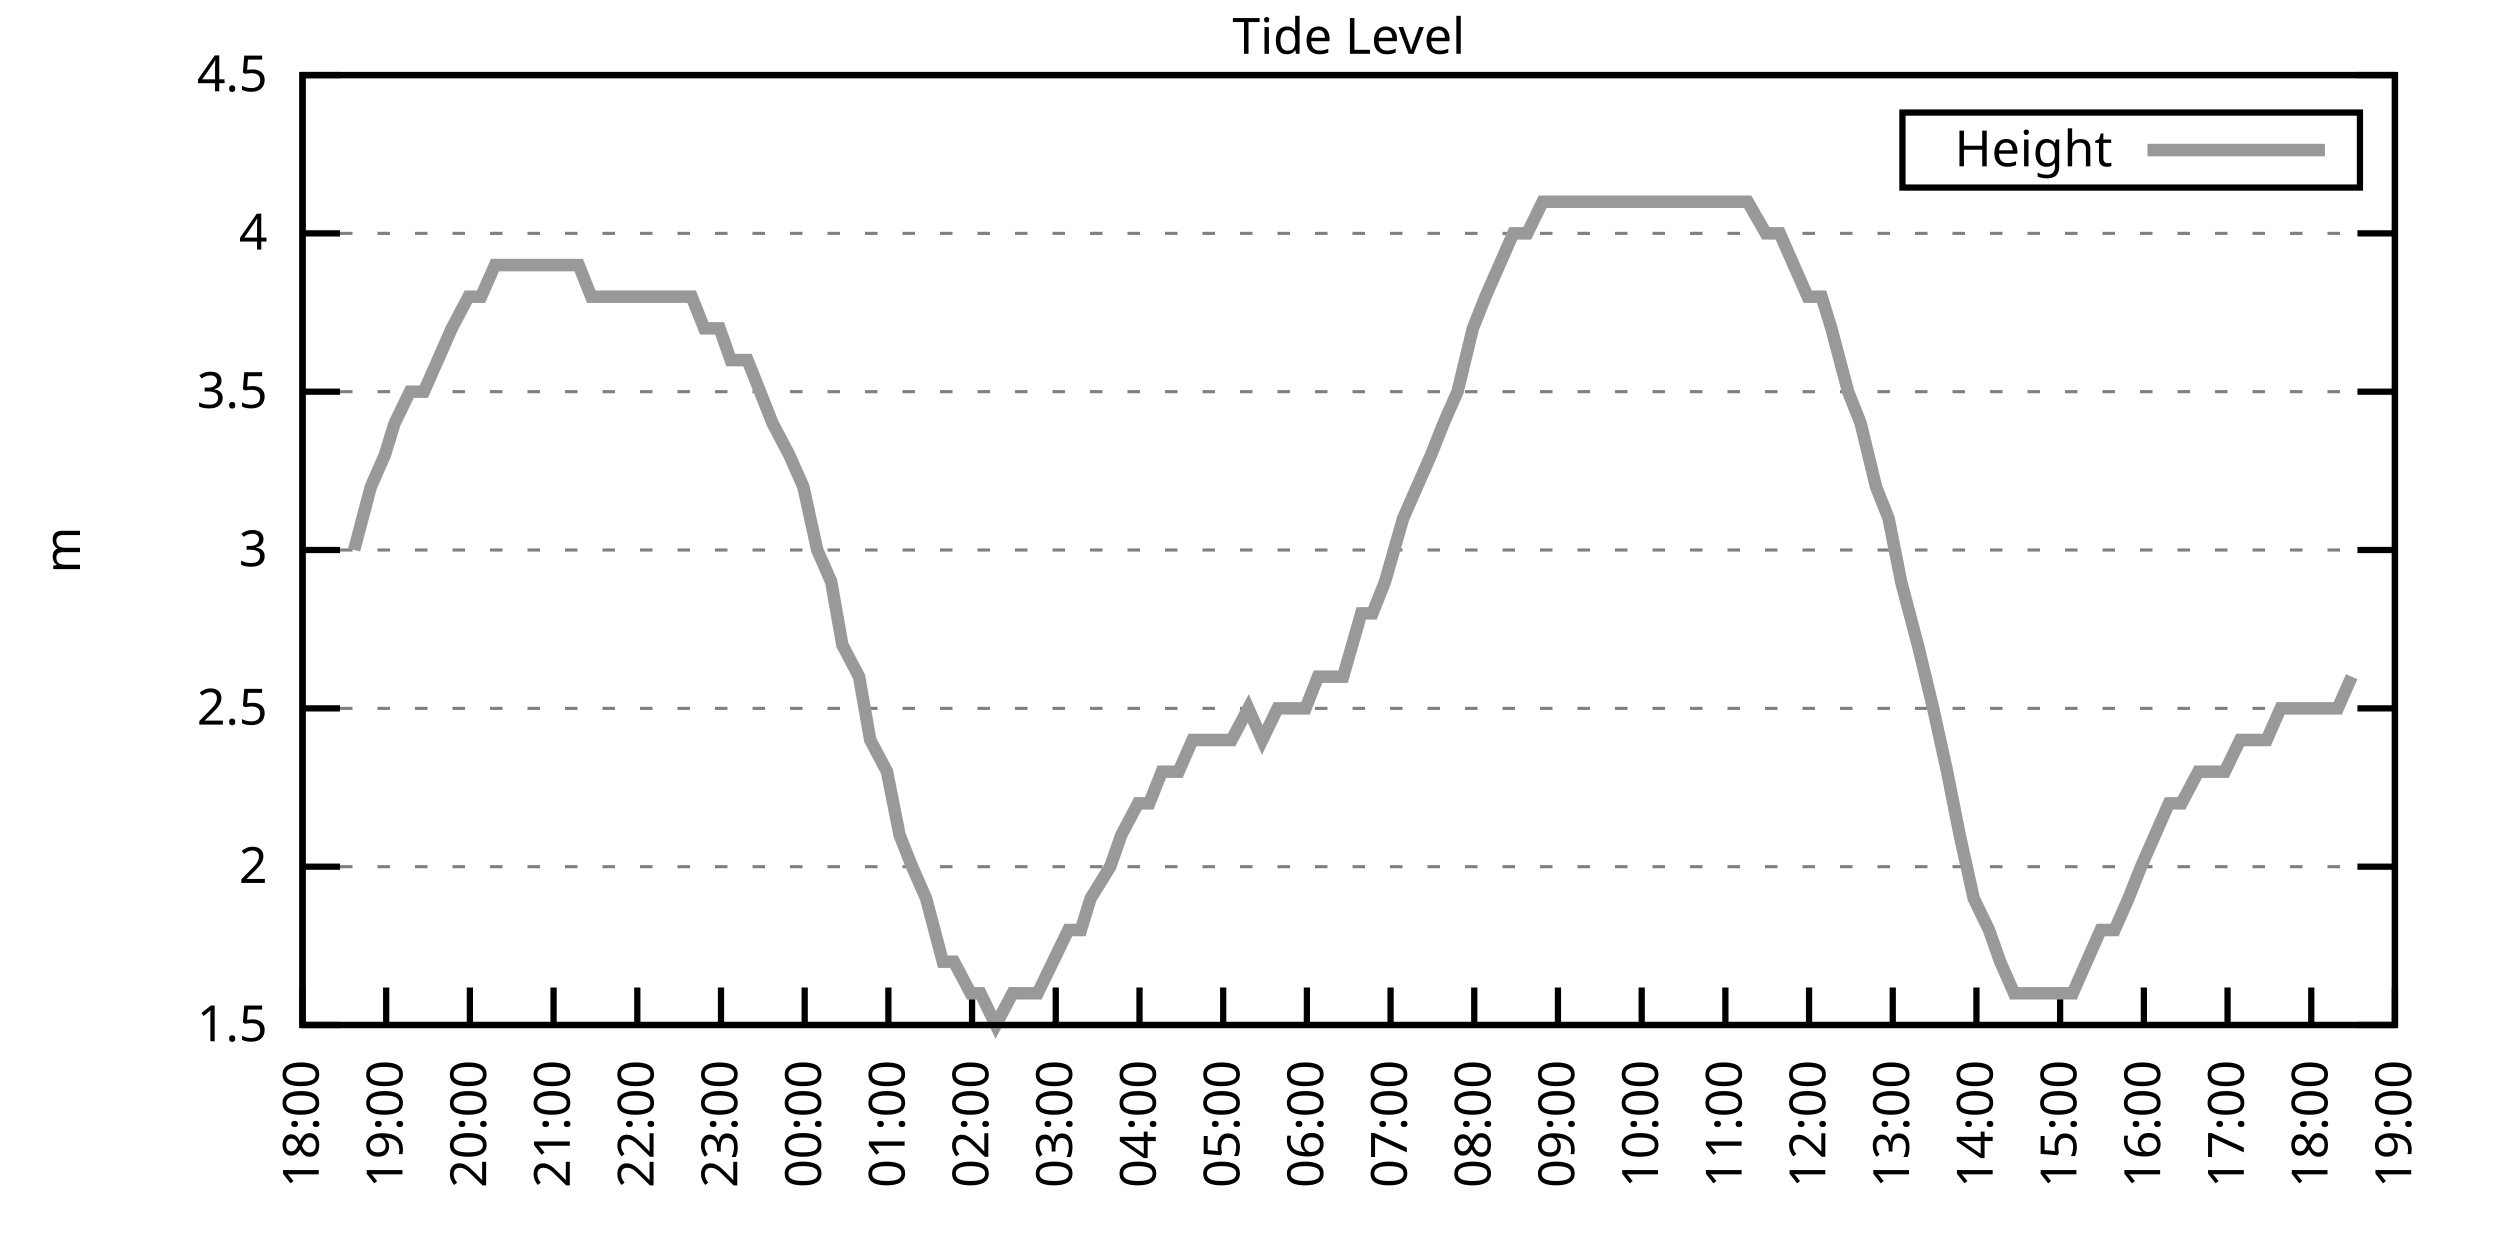
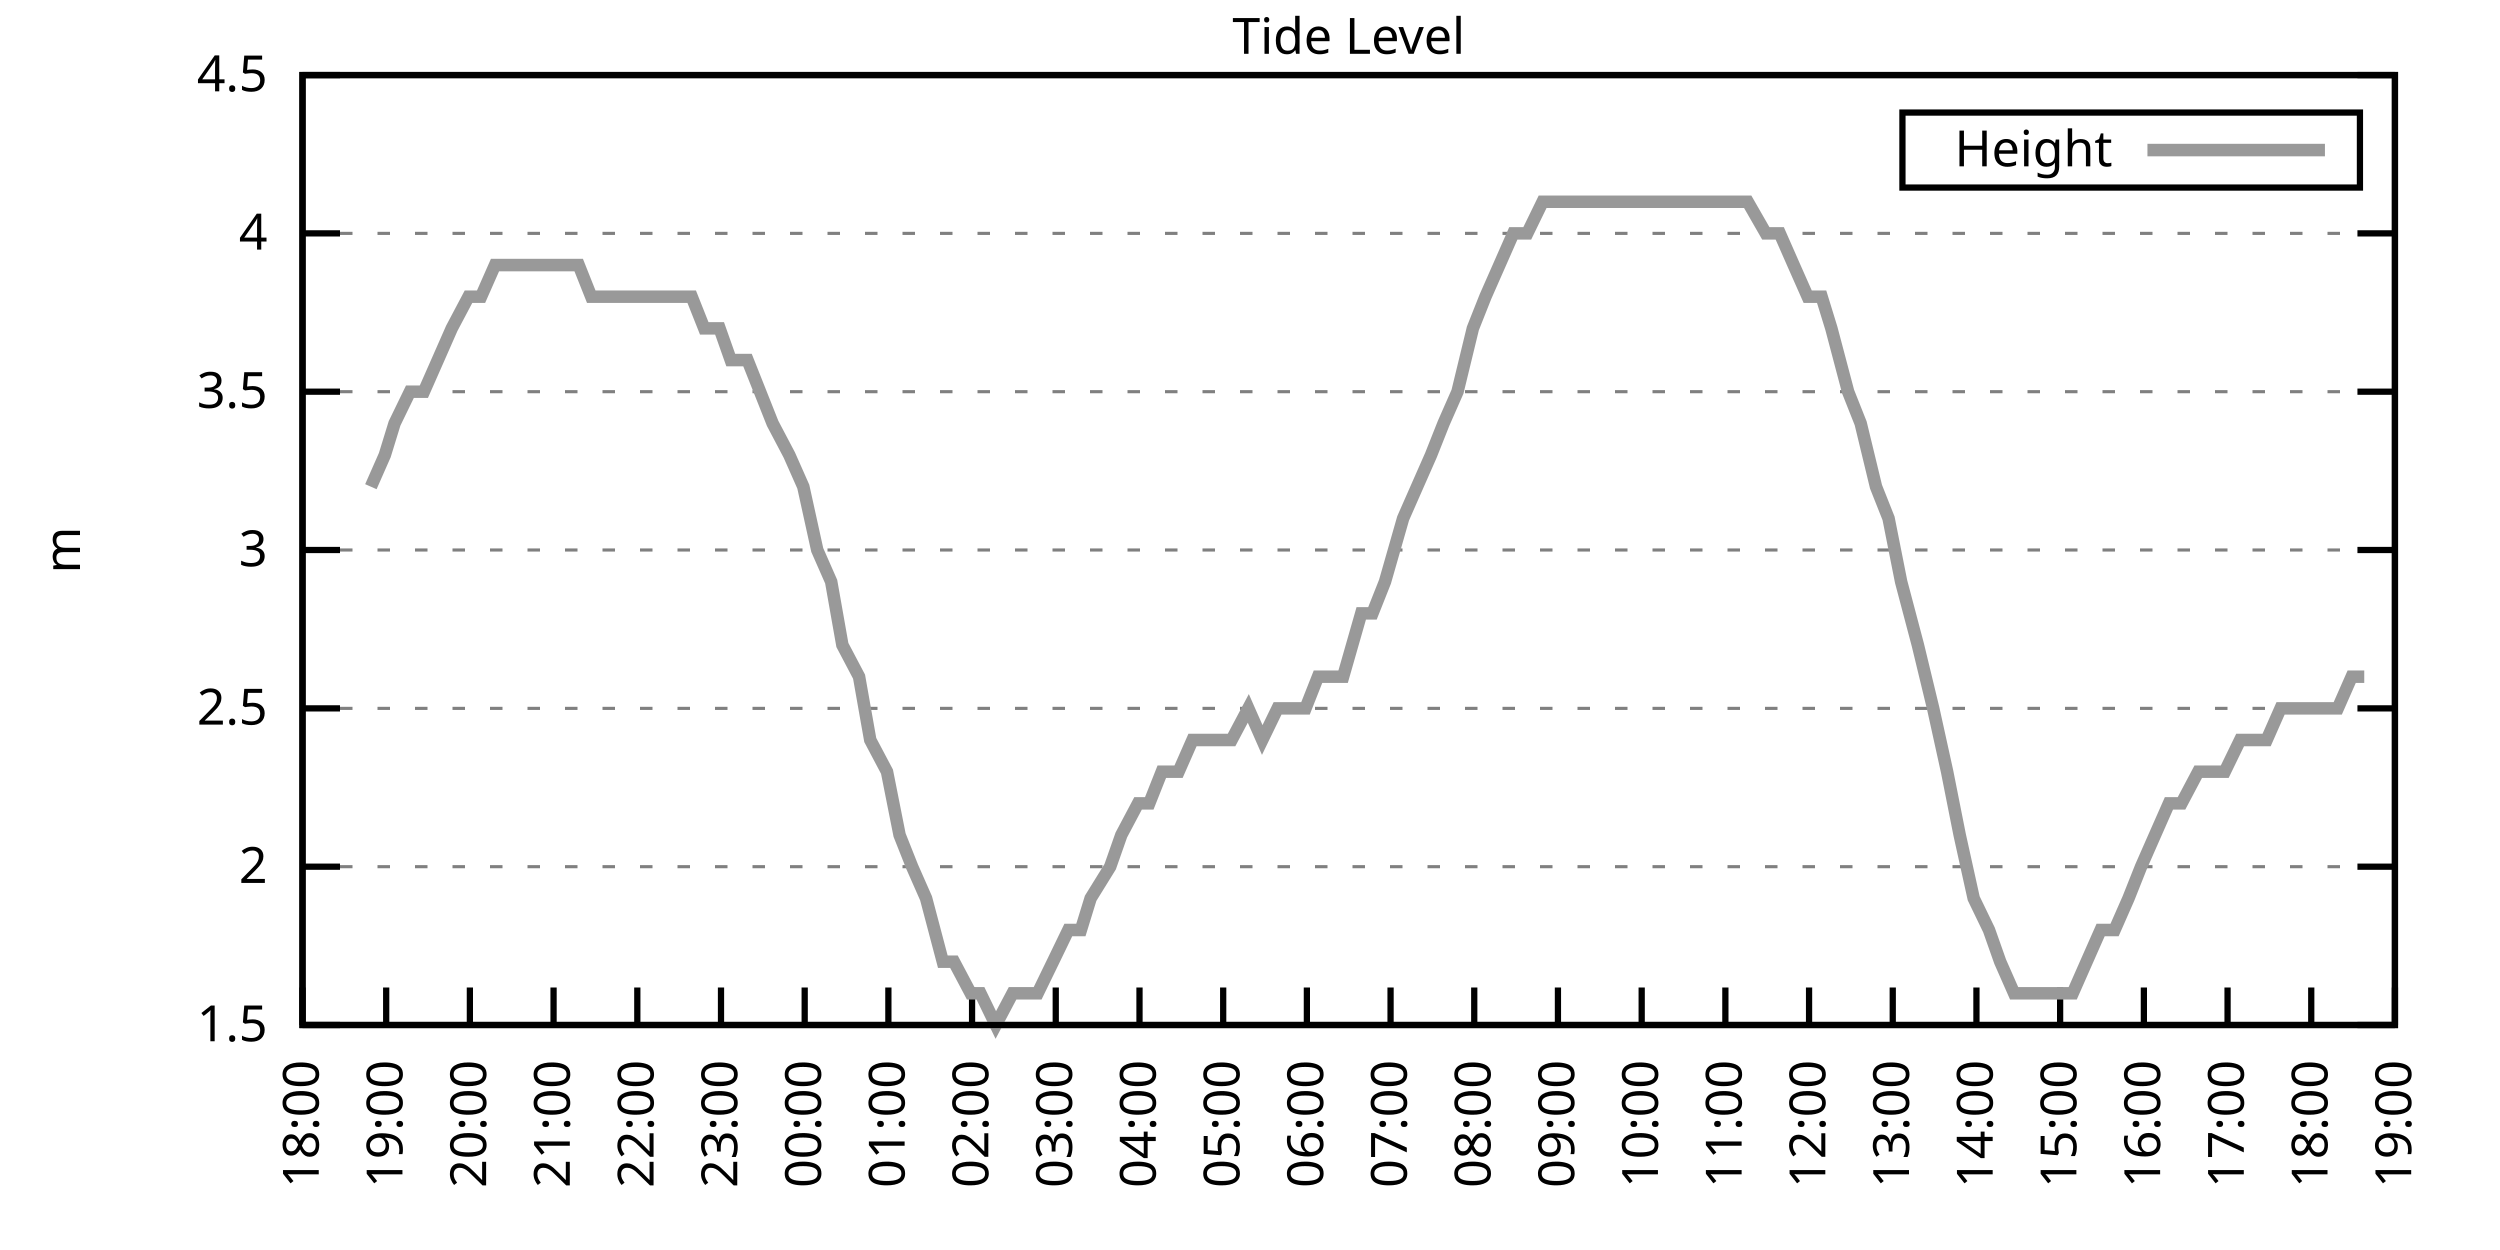
<svg xmlns="http://www.w3.org/2000/svg" xmlns:xlink="http://www.w3.org/1999/xlink" width="400" height="200" viewBox="0 0 400 200">
  <g id="gnuplot_canvas">
    <rect x="0" y="0" width="400" height="200" fill="none" />
    <defs>
      <circle id="gpDot" r="0.5" stroke-width="0.5" stroke="currentColor" />
      <path id="gpPt0" stroke-width="0.333" stroke="currentColor" d="M-1,0 h2 M0,-1 v2" />
      <path id="gpPt1" stroke-width="0.333" stroke="currentColor" d="M-1,-1 L1,1 M1,-1 L-1,1" />
      <path id="gpPt2" stroke-width="0.333" stroke="currentColor" d="M-1,0 L1,0 M0,-1 L0,1 M-1,-1 L1,1 M-1,1 L1,-1" />
      <rect id="gpPt3" stroke-width="0.333" stroke="currentColor" x="-1" y="-1" width="2" height="2" />
      <rect id="gpPt4" stroke-width="0.333" stroke="currentColor" fill="currentColor" x="-1" y="-1" width="2" height="2" />
      <circle id="gpPt5" stroke-width="0.333" stroke="currentColor" cx="0" cy="0" r="1" />
      <use xlink:href="#gpPt5" id="gpPt6" fill="currentColor" stroke="none" />
      <path id="gpPt7" stroke-width="0.333" stroke="currentColor" d="M0,-1.33 L-1.33,0.67 L1.33,0.67 z" />
      <use xlink:href="#gpPt7" id="gpPt8" fill="currentColor" stroke="none" />
      <use xlink:href="#gpPt7" id="gpPt9" stroke="currentColor" transform="rotate(180)" />
      <use xlink:href="#gpPt9" id="gpPt10" fill="currentColor" stroke="none" />
      <use xlink:href="#gpPt3" id="gpPt11" stroke="currentColor" transform="rotate(45)" />
      <use xlink:href="#gpPt11" id="gpPt12" fill="currentColor" stroke="none" />
      <path id="gpPt13" stroke-width="0.333" stroke="currentColor" d="M0,1.330 L1.265,0.411 L0.782,-1.067 L-0.782,-1.076 L-1.265,0.411 z" />
      <use xlink:href="#gpPt13" id="gpPt14" fill="currentColor" stroke="none" />
      <filter id="textbox" filterUnits="objectBoundingBox" x="0" y="0" height="1" width="1">
        <feFlood flood-color="white" flood-opacity="1" result="bgnd" />
        <feComposite in="SourceGraphic" in2="bgnd" operator="atop" />
      </filter>
      <filter id="greybox" filterUnits="objectBoundingBox" x="0" y="0" height="1" width="1">
        <feFlood flood-color="lightgrey" flood-opacity="1" result="grey" />
        <feComposite in="SourceGraphic" in2="grey" operator="atop" />
      </filter>
    </defs>
    <g fill="none" color="white" stroke="currentColor" stroke-width="1.00" stroke-linecap="butt" stroke-linejoin="miter">
</g>
    <g fill="none" color="black" stroke="currentColor" stroke-width="1.00" stroke-linecap="butt" stroke-linejoin="miter">
      <g stroke="none" shape-rendering="crispEdges">
        <polygon fill="rgb(255, 255, 255)" points="48.40,164.00 383.18,164.00 383.18,12.02 48.40,12.02 " />
      </g>
    </g>
    <g fill="none" color="black" stroke="currentColor" stroke-width="1.00" stroke-linecap="butt" stroke-linejoin="miter">
</g>
    <g fill="none" color="black" stroke="black" stroke-width="0.50" stroke-linecap="butt" stroke-linejoin="miter">
</g>
    <g fill="none" color="gray" stroke="currentColor" stroke-width="0.50" stroke-linecap="butt" stroke-linejoin="miter">
      <path stroke="gray" stroke-dasharray="2,4" class="gridline" d="M48.40,164.00 L383.19,164.00  " />
    </g>
    <g fill="none" color="gray" stroke="gray" stroke-width="1.00" stroke-linecap="butt" stroke-linejoin="miter">
</g>
    <g fill="none" color="black" stroke="currentColor" stroke-width="1.00" stroke-linecap="butt" stroke-linejoin="miter">
      <path stroke="black" d="M48.40,164.00 L54.40,164.00 M383.19,164.00 L377.19,164.00  " />
      <g transform="translate(42.80,166.60)" stroke="none" fill="black" font-family="Sans" font-size="8.00" text-anchor="end">
        <text>
          <tspan font-family="Sans"> 1.5</tspan>
        </text>
      </g>
    </g>
    <g fill="none" color="black" stroke="currentColor" stroke-width="1.00" stroke-linecap="butt" stroke-linejoin="miter">
</g>
    <g fill="none" color="black" stroke="black" stroke-width="0.50" stroke-linecap="butt" stroke-linejoin="miter">
</g>
    <g fill="none" color="gray" stroke="currentColor" stroke-width="0.50" stroke-linecap="butt" stroke-linejoin="miter">
      <path stroke="gray" stroke-dasharray="2,4" class="gridline" d="M48.40,138.67 L383.19,138.67  " />
    </g>
    <g fill="none" color="gray" stroke="gray" stroke-width="1.00" stroke-linecap="butt" stroke-linejoin="miter">
</g>
    <g fill="none" color="black" stroke="currentColor" stroke-width="1.00" stroke-linecap="butt" stroke-linejoin="miter">
      <path stroke="black" d="M48.40,138.67 L54.40,138.67 M383.19,138.67 L377.19,138.67  " />
      <g transform="translate(42.80,141.27)" stroke="none" fill="black" font-family="Sans" font-size="8.00" text-anchor="end">
        <text>
          <tspan font-family="Sans"> 2</tspan>
        </text>
      </g>
    </g>
    <g fill="none" color="black" stroke="currentColor" stroke-width="1.00" stroke-linecap="butt" stroke-linejoin="miter">
</g>
    <g fill="none" color="black" stroke="black" stroke-width="0.50" stroke-linecap="butt" stroke-linejoin="miter">
</g>
    <g fill="none" color="gray" stroke="currentColor" stroke-width="0.50" stroke-linecap="butt" stroke-linejoin="miter">
      <path stroke="gray" stroke-dasharray="2,4" class="gridline" d="M48.40,113.34 L383.19,113.34  " />
    </g>
    <g fill="none" color="gray" stroke="gray" stroke-width="1.00" stroke-linecap="butt" stroke-linejoin="miter">
</g>
    <g fill="none" color="black" stroke="currentColor" stroke-width="1.00" stroke-linecap="butt" stroke-linejoin="miter">
      <path stroke="black" d="M48.40,113.34 L54.40,113.34 M383.19,113.34 L377.19,113.34  " />
      <g transform="translate(42.80,115.94)" stroke="none" fill="black" font-family="Sans" font-size="8.00" text-anchor="end">
        <text>
          <tspan font-family="Sans"> 2.5</tspan>
        </text>
      </g>
    </g>
    <g fill="none" color="black" stroke="currentColor" stroke-width="1.00" stroke-linecap="butt" stroke-linejoin="miter">
</g>
    <g fill="none" color="black" stroke="black" stroke-width="0.50" stroke-linecap="butt" stroke-linejoin="miter">
</g>
    <g fill="none" color="gray" stroke="currentColor" stroke-width="0.50" stroke-linecap="butt" stroke-linejoin="miter">
      <path stroke="gray" stroke-dasharray="2,4" class="gridline" d="M48.40,88.00 L383.19,88.00  " />
    </g>
    <g fill="none" color="gray" stroke="gray" stroke-width="1.00" stroke-linecap="butt" stroke-linejoin="miter">
</g>
    <g fill="none" color="black" stroke="currentColor" stroke-width="1.00" stroke-linecap="butt" stroke-linejoin="miter">
      <path stroke="black" d="M48.40,88.00 L54.40,88.00 M383.19,88.00 L377.19,88.00  " />
      <g transform="translate(42.80,90.60)" stroke="none" fill="black" font-family="Sans" font-size="8.00" text-anchor="end">
        <text>
          <tspan font-family="Sans"> 3</tspan>
        </text>
      </g>
    </g>
    <g fill="none" color="black" stroke="currentColor" stroke-width="1.00" stroke-linecap="butt" stroke-linejoin="miter">
</g>
    <g fill="none" color="black" stroke="black" stroke-width="0.50" stroke-linecap="butt" stroke-linejoin="miter">
</g>
    <g fill="none" color="gray" stroke="currentColor" stroke-width="0.50" stroke-linecap="butt" stroke-linejoin="miter">
      <path stroke="gray" stroke-dasharray="2,4" class="gridline" d="M48.40,62.67 L383.19,62.67  " />
    </g>
    <g fill="none" color="gray" stroke="gray" stroke-width="1.00" stroke-linecap="butt" stroke-linejoin="miter">
</g>
    <g fill="none" color="black" stroke="currentColor" stroke-width="1.00" stroke-linecap="butt" stroke-linejoin="miter">
      <path stroke="black" d="M48.40,62.67 L54.40,62.67 M383.19,62.67 L377.19,62.67  " />
      <g transform="translate(42.80,65.27)" stroke="none" fill="black" font-family="Sans" font-size="8.00" text-anchor="end">
        <text>
          <tspan font-family="Sans"> 3.5</tspan>
        </text>
      </g>
    </g>
    <g fill="none" color="black" stroke="currentColor" stroke-width="1.00" stroke-linecap="butt" stroke-linejoin="miter">
</g>
    <g fill="none" color="black" stroke="black" stroke-width="0.50" stroke-linecap="butt" stroke-linejoin="miter">
</g>
    <g fill="none" color="gray" stroke="currentColor" stroke-width="0.50" stroke-linecap="butt" stroke-linejoin="miter">
      <path stroke="gray" stroke-dasharray="2,4" class="gridline" d="M48.40,37.34 L383.19,37.34  " />
    </g>
    <g fill="none" color="gray" stroke="gray" stroke-width="1.00" stroke-linecap="butt" stroke-linejoin="miter">
</g>
    <g fill="none" color="black" stroke="currentColor" stroke-width="1.00" stroke-linecap="butt" stroke-linejoin="miter">
      <path stroke="black" d="M48.40,37.34 L54.40,37.34 M383.19,37.34 L377.19,37.34  " />
      <g transform="translate(42.80,39.94)" stroke="none" fill="black" font-family="Sans" font-size="8.00" text-anchor="end">
        <text>
          <tspan font-family="Sans"> 4</tspan>
        </text>
      </g>
    </g>
    <g fill="none" color="black" stroke="currentColor" stroke-width="1.00" stroke-linecap="butt" stroke-linejoin="miter">
</g>
    <g fill="none" color="black" stroke="black" stroke-width="0.50" stroke-linecap="butt" stroke-linejoin="miter">
</g>
    <g fill="none" color="gray" stroke="currentColor" stroke-width="0.50" stroke-linecap="butt" stroke-linejoin="miter">
      <path stroke="gray" stroke-dasharray="2,4" class="gridline" d="M48.40,12.01 L383.19,12.01  " />
    </g>
    <g fill="none" color="gray" stroke="gray" stroke-width="1.00" stroke-linecap="butt" stroke-linejoin="miter">
</g>
    <g fill="none" color="black" stroke="currentColor" stroke-width="1.00" stroke-linecap="butt" stroke-linejoin="miter">
      <path stroke="black" d="M48.40,12.01 L54.40,12.01 M383.19,12.01 L377.19,12.01  " />
      <g transform="translate(42.80,14.61)" stroke="none" fill="black" font-family="Sans" font-size="8.00" text-anchor="end">
        <text>
          <tspan font-family="Sans"> 4.5</tspan>
        </text>
      </g>
    </g>
    <g fill="none" color="black" stroke="currentColor" stroke-width="1.00" stroke-linecap="butt" stroke-linejoin="miter">
      <path stroke="black" d="M48.40,164.00 L48.40,158.00  " />
      <g transform="translate(51.00,169.60) rotate(270.00)" stroke="none" fill="black" font-family="Sans" font-size="8.00" text-anchor="end">
        <text>
          <tspan font-family="Sans">18:00</tspan>
        </text>
      </g>
    </g>
    <g fill="none" color="black" stroke="currentColor" stroke-width="1.00" stroke-linecap="butt" stroke-linejoin="miter">
      <path stroke="black" d="M61.79,164.00 L61.79,158.00  " />
      <g transform="translate(64.39,169.60) rotate(270.00)" stroke="none" fill="black" font-family="Sans" font-size="8.00" text-anchor="end">
        <text>
          <tspan font-family="Sans">19:00</tspan>
        </text>
      </g>
    </g>
    <g fill="none" color="black" stroke="currentColor" stroke-width="1.00" stroke-linecap="butt" stroke-linejoin="miter">
      <path stroke="black" d="M75.18,164.00 L75.18,158.00  " />
      <g transform="translate(77.78,169.60) rotate(270.00)" stroke="none" fill="black" font-family="Sans" font-size="8.00" text-anchor="end">
        <text>
          <tspan font-family="Sans">20:00</tspan>
        </text>
      </g>
    </g>
    <g fill="none" color="black" stroke="currentColor" stroke-width="1.00" stroke-linecap="butt" stroke-linejoin="miter">
      <path stroke="black" d="M88.57,164.00 L88.57,158.00  " />
      <g transform="translate(91.17,169.60) rotate(270.00)" stroke="none" fill="black" font-family="Sans" font-size="8.00" text-anchor="end">
        <text>
          <tspan font-family="Sans">21:00</tspan>
        </text>
      </g>
    </g>
    <g fill="none" color="black" stroke="currentColor" stroke-width="1.00" stroke-linecap="butt" stroke-linejoin="miter">
      <path stroke="black" d="M101.97,164.00 L101.97,158.00  " />
      <g transform="translate(104.57,169.60) rotate(270.00)" stroke="none" fill="black" font-family="Sans" font-size="8.00" text-anchor="end">
        <text>
          <tspan font-family="Sans">22:00</tspan>
        </text>
      </g>
    </g>
    <g fill="none" color="black" stroke="currentColor" stroke-width="1.00" stroke-linecap="butt" stroke-linejoin="miter">
      <path stroke="black" d="M115.36,164.00 L115.36,158.00  " />
      <g transform="translate(117.96,169.60) rotate(270.00)" stroke="none" fill="black" font-family="Sans" font-size="8.00" text-anchor="end">
        <text>
          <tspan font-family="Sans">23:00</tspan>
        </text>
      </g>
    </g>
    <g fill="none" color="black" stroke="currentColor" stroke-width="1.00" stroke-linecap="butt" stroke-linejoin="miter">
      <path stroke="black" d="M128.75,164.00 L128.75,158.00  " />
      <g transform="translate(131.35,169.60) rotate(270.00)" stroke="none" fill="black" font-family="Sans" font-size="8.00" text-anchor="end">
        <text>
          <tspan font-family="Sans">00:00</tspan>
        </text>
      </g>
    </g>
    <g fill="none" color="black" stroke="currentColor" stroke-width="1.00" stroke-linecap="butt" stroke-linejoin="miter">
      <path stroke="black" d="M142.14,164.00 L142.14,158.00  " />
      <g transform="translate(144.74,169.60) rotate(270.00)" stroke="none" fill="black" font-family="Sans" font-size="8.00" text-anchor="end">
        <text>
          <tspan font-family="Sans">01:00</tspan>
        </text>
      </g>
    </g>
    <g fill="none" color="black" stroke="currentColor" stroke-width="1.00" stroke-linecap="butt" stroke-linejoin="miter">
      <path stroke="black" d="M155.53,164.00 L155.53,158.00  " />
      <g transform="translate(158.13,169.60) rotate(270.00)" stroke="none" fill="black" font-family="Sans" font-size="8.00" text-anchor="end">
        <text>
          <tspan font-family="Sans">02:00</tspan>
        </text>
      </g>
    </g>
    <g fill="none" color="black" stroke="currentColor" stroke-width="1.00" stroke-linecap="butt" stroke-linejoin="miter">
      <path stroke="black" d="M168.92,164.00 L168.92,158.00  " />
      <g transform="translate(171.52,169.60) rotate(270.00)" stroke="none" fill="black" font-family="Sans" font-size="8.00" text-anchor="end">
        <text>
          <tspan font-family="Sans">03:00</tspan>
        </text>
      </g>
    </g>
    <g fill="none" color="black" stroke="currentColor" stroke-width="1.00" stroke-linecap="butt" stroke-linejoin="miter">
      <path stroke="black" d="M182.32,164.00 L182.32,158.00  " />
      <g transform="translate(184.92,169.60) rotate(270.00)" stroke="none" fill="black" font-family="Sans" font-size="8.00" text-anchor="end">
        <text>
          <tspan font-family="Sans">04:00</tspan>
        </text>
      </g>
    </g>
    <g fill="none" color="black" stroke="currentColor" stroke-width="1.00" stroke-linecap="butt" stroke-linejoin="miter">
      <path stroke="black" d="M195.71,164.00 L195.71,158.00  " />
      <g transform="translate(198.31,169.60) rotate(270.00)" stroke="none" fill="black" font-family="Sans" font-size="8.00" text-anchor="end">
        <text>
          <tspan font-family="Sans">05:00</tspan>
        </text>
      </g>
    </g>
    <g fill="none" color="black" stroke="currentColor" stroke-width="1.00" stroke-linecap="butt" stroke-linejoin="miter">
      <path stroke="black" d="M209.10,164.00 L209.10,158.00  " />
      <g transform="translate(211.70,169.60) rotate(270.00)" stroke="none" fill="black" font-family="Sans" font-size="8.00" text-anchor="end">
        <text>
          <tspan font-family="Sans">06:00</tspan>
        </text>
      </g>
    </g>
    <g fill="none" color="black" stroke="currentColor" stroke-width="1.00" stroke-linecap="butt" stroke-linejoin="miter">
      <path stroke="black" d="M222.49,164.00 L222.49,158.00  " />
      <g transform="translate(225.09,169.60) rotate(270.00)" stroke="none" fill="black" font-family="Sans" font-size="8.00" text-anchor="end">
        <text>
          <tspan font-family="Sans">07:00</tspan>
        </text>
      </g>
    </g>
    <g fill="none" color="black" stroke="currentColor" stroke-width="1.00" stroke-linecap="butt" stroke-linejoin="miter">
      <path stroke="black" d="M235.88,164.00 L235.88,158.00  " />
      <g transform="translate(238.48,169.60) rotate(270.00)" stroke="none" fill="black" font-family="Sans" font-size="8.00" text-anchor="end">
        <text>
          <tspan font-family="Sans">08:00</tspan>
        </text>
      </g>
    </g>
    <g fill="none" color="black" stroke="currentColor" stroke-width="1.00" stroke-linecap="butt" stroke-linejoin="miter">
      <path stroke="black" d="M249.27,164.00 L249.27,158.00  " />
      <g transform="translate(251.87,169.60) rotate(270.00)" stroke="none" fill="black" font-family="Sans" font-size="8.00" text-anchor="end">
        <text>
          <tspan font-family="Sans">09:00</tspan>
        </text>
      </g>
    </g>
    <g fill="none" color="black" stroke="currentColor" stroke-width="1.00" stroke-linecap="butt" stroke-linejoin="miter">
      <path stroke="black" d="M262.67,164.00 L262.67,158.00  " />
      <g transform="translate(265.27,169.60) rotate(270.00)" stroke="none" fill="black" font-family="Sans" font-size="8.00" text-anchor="end">
        <text>
          <tspan font-family="Sans">10:00</tspan>
        </text>
      </g>
    </g>
    <g fill="none" color="black" stroke="currentColor" stroke-width="1.00" stroke-linecap="butt" stroke-linejoin="miter">
      <path stroke="black" d="M276.06,164.00 L276.06,158.00  " />
      <g transform="translate(278.66,169.60) rotate(270.00)" stroke="none" fill="black" font-family="Sans" font-size="8.00" text-anchor="end">
        <text>
          <tspan font-family="Sans">11:00</tspan>
        </text>
      </g>
    </g>
    <g fill="none" color="black" stroke="currentColor" stroke-width="1.00" stroke-linecap="butt" stroke-linejoin="miter">
      <path stroke="black" d="M289.45,164.00 L289.45,158.00  " />
      <g transform="translate(292.05,169.60) rotate(270.00)" stroke="none" fill="black" font-family="Sans" font-size="8.00" text-anchor="end">
        <text>
          <tspan font-family="Sans">12:00</tspan>
        </text>
      </g>
    </g>
    <g fill="none" color="black" stroke="currentColor" stroke-width="1.00" stroke-linecap="butt" stroke-linejoin="miter">
      <path stroke="black" d="M302.84,164.00 L302.84,158.00  " />
      <g transform="translate(305.44,169.60) rotate(270.00)" stroke="none" fill="black" font-family="Sans" font-size="8.00" text-anchor="end">
        <text>
          <tspan font-family="Sans">13:00</tspan>
        </text>
      </g>
    </g>
    <g fill="none" color="black" stroke="currentColor" stroke-width="1.00" stroke-linecap="butt" stroke-linejoin="miter">
      <path stroke="black" d="M316.23,164.00 L316.23,158.00  " />
      <g transform="translate(318.83,169.60) rotate(270.00)" stroke="none" fill="black" font-family="Sans" font-size="8.00" text-anchor="end">
        <text>
          <tspan font-family="Sans">14:00</tspan>
        </text>
      </g>
    </g>
    <g fill="none" color="black" stroke="currentColor" stroke-width="1.00" stroke-linecap="butt" stroke-linejoin="miter">
      <path stroke="black" d="M329.62,164.00 L329.62,158.00  " />
      <g transform="translate(332.22,169.60) rotate(270.00)" stroke="none" fill="black" font-family="Sans" font-size="8.00" text-anchor="end">
        <text>
          <tspan font-family="Sans">15:00</tspan>
        </text>
      </g>
    </g>
    <g fill="none" color="black" stroke="currentColor" stroke-width="1.00" stroke-linecap="butt" stroke-linejoin="miter">
      <path stroke="black" d="M343.02,164.00 L343.02,158.00  " />
      <g transform="translate(345.62,169.60) rotate(270.00)" stroke="none" fill="black" font-family="Sans" font-size="8.00" text-anchor="end">
        <text>
          <tspan font-family="Sans">16:00</tspan>
        </text>
      </g>
    </g>
    <g fill="none" color="black" stroke="currentColor" stroke-width="1.00" stroke-linecap="butt" stroke-linejoin="miter">
      <path stroke="black" d="M356.41,164.00 L356.41,158.00  " />
      <g transform="translate(359.01,169.60) rotate(270.00)" stroke="none" fill="black" font-family="Sans" font-size="8.00" text-anchor="end">
        <text>
          <tspan font-family="Sans">17:00</tspan>
        </text>
      </g>
    </g>
    <g fill="none" color="black" stroke="currentColor" stroke-width="1.00" stroke-linecap="butt" stroke-linejoin="miter">
      <path stroke="black" d="M369.80,164.00 L369.80,158.00  " />
      <g transform="translate(372.40,169.60) rotate(270.00)" stroke="none" fill="black" font-family="Sans" font-size="8.00" text-anchor="end">
        <text>
          <tspan font-family="Sans">18:00</tspan>
        </text>
      </g>
    </g>
    <g fill="none" color="black" stroke="currentColor" stroke-width="1.00" stroke-linecap="butt" stroke-linejoin="miter">
      <path stroke="black" d="M383.19,164.00 L383.19,158.00  " />
      <g transform="translate(385.79,169.60) rotate(270.00)" stroke="none" fill="black" font-family="Sans" font-size="8.00" text-anchor="end">
        <text>
          <tspan font-family="Sans">19:00</tspan>
        </text>
      </g>
    </g>
    <g fill="none" color="black" stroke="currentColor" stroke-width="1.00" stroke-linecap="butt" stroke-linejoin="miter">
</g>
    <g fill="none" color="black" stroke="currentColor" stroke-width="1.00" stroke-linecap="butt" stroke-linejoin="miter">
      <path stroke="black" d="M48.40,12.01 L48.40,164.00 L383.19,164.00 L383.19,12.01 L48.40,12.01 Z  " />
    </g>
    <g fill="none" color="black" stroke="currentColor" stroke-width="1.00" stroke-linecap="butt" stroke-linejoin="miter">
</g>
    <g fill="none" color="black" stroke="currentColor" stroke-width="1.00" stroke-linecap="butt" stroke-linejoin="miter">
      <path stroke="black" d="M304.39,30.01 L304.39,18.01 L377.59,18.01 L377.59,30.01 L304.39,30.01 Z  " />
    </g>
    <g id="Tide_level_plot_1">
      <g fill="none" color="white" stroke="black" stroke-width="2.00" stroke-linecap="butt" stroke-linejoin="miter">
</g>
      <g fill="none" color="black" stroke="currentColor" stroke-width="2.00" stroke-linecap="butt" stroke-linejoin="miter">
        <g transform="translate(337.99,26.61)" stroke="none" fill="black" font-family="Sans" font-size="8.00" text-anchor="end">
          <text>
            <tspan font-family="Sans">Height</tspan>
          </text>
        </g>
      </g>
      <g fill="none" color="black" stroke="currentColor" stroke-width="2.00" stroke-linecap="butt" stroke-linejoin="miter">
-         <path stroke="rgb(153, 153, 153)" d="M343.59,24.01 L371.99,24.01 M56.66,88.00 L59.34,77.87 L61.57,72.81 L63.13,67.74 L65.59,62.67 L67.82,62.67   L70.05,57.61 L72.28,52.54 L74.96,47.47 L76.97,47.47 L79.20,42.41 L81.43,42.41 L83.66,42.41 L86.12,42.41   L88.35,42.41 L90.36,42.41 L92.59,42.41 L94.60,47.47 L97.28,47.47 L99.51,47.47 L101.07,47.47 L103.75,47.47   L105.76,47.47 L108.44,47.47 L110.67,47.47 L112.68,52.54 L115.13,52.54 L116.92,57.61 L119.60,57.61 L121.61,62.67   L123.62,67.74 L126.29,72.81 L128.53,77.87 L130.76,88.00 L132.99,93.07 L134.78,103.20 L137.45,108.27 L139.24,118.40   L141.92,123.47 L143.93,133.60 L145.94,138.67 L148.17,143.73 L150.85,153.87 L152.63,153.87 L155.31,158.93 L156.87,158.93   L159.33,164.00 L162.01,158.93 L164.24,158.93 L166.02,158.93 L168.48,153.87 L170.93,148.80 L172.94,148.80 L174.50,143.73   L177.63,138.67 L179.41,133.60 L182.09,128.54 L183.88,128.54 L185.89,123.47 L188.57,123.47 L190.80,118.40 L192.81,118.40   L195.04,118.40 L197.05,118.40 L199.73,113.34 L201.96,118.40 L204.41,113.34 L206.64,113.34 L208.88,113.34 L210.88,108.27   L212.89,108.27 L214.90,108.27 L217.80,98.14 L219.59,98.14 L221.60,93.07 L224.50,82.94 L226.73,77.87 L228.96,72.81   L230.97,67.74 L233.20,62.67 L235.66,52.54 L237.67,47.47 L239.90,42.41 L242.13,37.34 L244.36,37.34 L246.82,32.28   L248.83,32.28 L251.28,32.28 L253.51,32.28 L255.75,32.28 L257.98,32.28 L260.21,32.28 L262.22,32.28 L264.67,32.28   L266.91,32.28 L269.14,32.28 L271.37,32.28 L273.60,32.28 L275.83,32.28 L278.07,32.28 L279.63,32.28 L282.53,37.34   L284.76,37.34 L286.99,42.41 L289.23,47.47 L291.46,47.47 L293.02,52.54 L295.70,62.67 L297.71,67.74 L300.16,77.87   L302.17,82.94 L304.18,93.07 L306.86,103.20 L309.31,113.34 L311.54,123.47 L313.55,133.60 L315.79,143.73 L318.24,148.80   L320.03,153.87 L322.26,158.93 L324.49,158.93 L327.17,158.93 L329.40,158.93 L331.63,158.93 L333.86,153.87 L336.10,148.80   L338.33,148.80 L340.56,143.73 L342.57,138.67 L344.80,133.60 L347.03,128.54 L349.04,128.54 L351.72,123.47 L353.73,123.47   L355.96,123.47 L358.42,118.40 L360.65,118.40 L362.66,118.40 L364.89,113.34 L367.34,113.34 L369.35,113.34 L371.81,113.34   L374.04,113.34 L376.27,108.27  " />
+         <path stroke="rgb(153, 153, 153)" d="M343.59,24.01 L371.99,24.01 M59.34,77.87 L61.57,72.81 L63.13,67.74 L65.59,62.67 L67.82,62.67 L70.05,57.61   L72.28,52.54 L74.96,47.47 L76.97,47.47 L79.20,42.41 L81.43,42.41 L83.66,42.41 L86.12,42.41 L88.35,42.41   L90.36,42.41 L92.59,42.41 L94.60,47.47 L97.28,47.47 L99.51,47.47 L101.07,47.47 L103.75,47.47 L105.76,47.47   L108.44,47.47 L110.67,47.47 L112.68,52.54 L115.13,52.54 L116.92,57.61 L119.60,57.61 L121.61,62.67 L123.62,67.74   L126.29,72.81 L128.53,77.87 L130.76,88.00 L132.99,93.07 L134.78,103.20 L137.45,108.27 L139.24,118.40 L141.92,123.47   L143.93,133.60 L145.94,138.67 L148.17,143.73 L150.85,153.87 L152.63,153.87 L155.31,158.93 L156.87,158.93 L159.33,164.00   L162.01,158.93 L164.24,158.93 L166.02,158.93 L168.48,153.87 L170.93,148.80 L172.94,148.80 L174.50,143.73 L177.63,138.67   L179.41,133.60 L182.09,128.54 L183.88,128.54 L185.89,123.47 L188.57,123.47 L190.80,118.40 L192.81,118.40 L195.04,118.40   L197.05,118.40 L199.73,113.34 L201.96,118.40 L204.41,113.34 L206.64,113.34 L208.88,113.34 L210.88,108.27 L212.89,108.27   L214.90,108.27 L217.80,98.14 L219.59,98.14 L221.60,93.07 L224.50,82.94 L226.73,77.87 L228.96,72.81 L230.97,67.74   L233.20,62.67 L235.66,52.54 L237.67,47.47 L239.90,42.41 L242.13,37.34 L244.36,37.34 L246.82,32.28 L248.83,32.28   L251.28,32.28 L253.51,32.28 L255.75,32.28 L257.98,32.28 L260.21,32.28 L262.22,32.28 L264.67,32.28 L266.91,32.28   L269.14,32.28 L271.37,32.28 L273.60,32.28 L275.83,32.28 L278.07,32.28 L279.63,32.28 L282.53,37.34 L284.76,37.34   L286.99,42.41 L289.23,47.47 L291.46,47.47 L293.02,52.54 L295.70,62.67 L297.71,67.74 L300.16,77.87 L302.17,82.94   L304.18,93.07 L306.86,103.20 L309.31,113.34 L311.54,123.47 L313.55,133.60 L315.79,143.73 L318.24,148.80 L320.03,153.87   L322.26,158.93 L324.49,158.93 L327.17,158.93 L329.40,158.93 L331.63,158.93 L333.86,153.87 L336.10,148.80 L338.33,148.80   L340.56,143.73 L342.57,138.67 L344.80,133.60 L347.03,128.54 L349.04,128.54 L351.72,123.47 L353.73,123.47 L355.96,123.47   L358.42,118.40 L360.65,118.40 L362.66,118.40 L364.89,113.34 L367.34,113.34 L369.35,113.34 L371.81,113.34 L374.04,113.34   L376.27,108.27 L378.28,108.27  " />
      </g>
    </g>
    <g fill="none" color="black" stroke="currentColor" stroke-width="2.00" stroke-linecap="butt" stroke-linejoin="miter">
</g>
    <g fill="none" color="black" stroke="black" stroke-width="1.00" stroke-linecap="butt" stroke-linejoin="miter">
</g>
    <g fill="none" color="black" stroke="currentColor" stroke-width="1.00" stroke-linecap="butt" stroke-linejoin="miter">
      <path stroke="black" d="M48.40,12.01 L48.40,164.00 L383.19,164.00 L383.19,12.01 L48.40,12.01 Z  " />
      <g transform="translate(12.80,88.01) rotate(270.00)" stroke="none" fill="black" font-family="Sans" font-size="8.00" text-anchor="middle">
        <text>
          <tspan font-family="Sans">m</tspan>
        </text>
      </g>
    </g>
    <g fill="none" color="black" stroke="currentColor" stroke-width="1.00" stroke-linecap="butt" stroke-linejoin="miter">
</g>
    <g fill="none" color="black" stroke="currentColor" stroke-width="1.00" stroke-linecap="butt" stroke-linejoin="miter">
      <g transform="translate(215.79,8.61)" stroke="none" fill="black" font-family="Sans" font-size="8.00" text-anchor="middle">
        <text>
          <tspan font-family="Sans">Tide Level</tspan>
        </text>
      </g>
    </g>
    <g fill="none" color="black" stroke="currentColor" stroke-width="1.00" stroke-linecap="butt" stroke-linejoin="miter">
</g>
  </g>
</svg>
